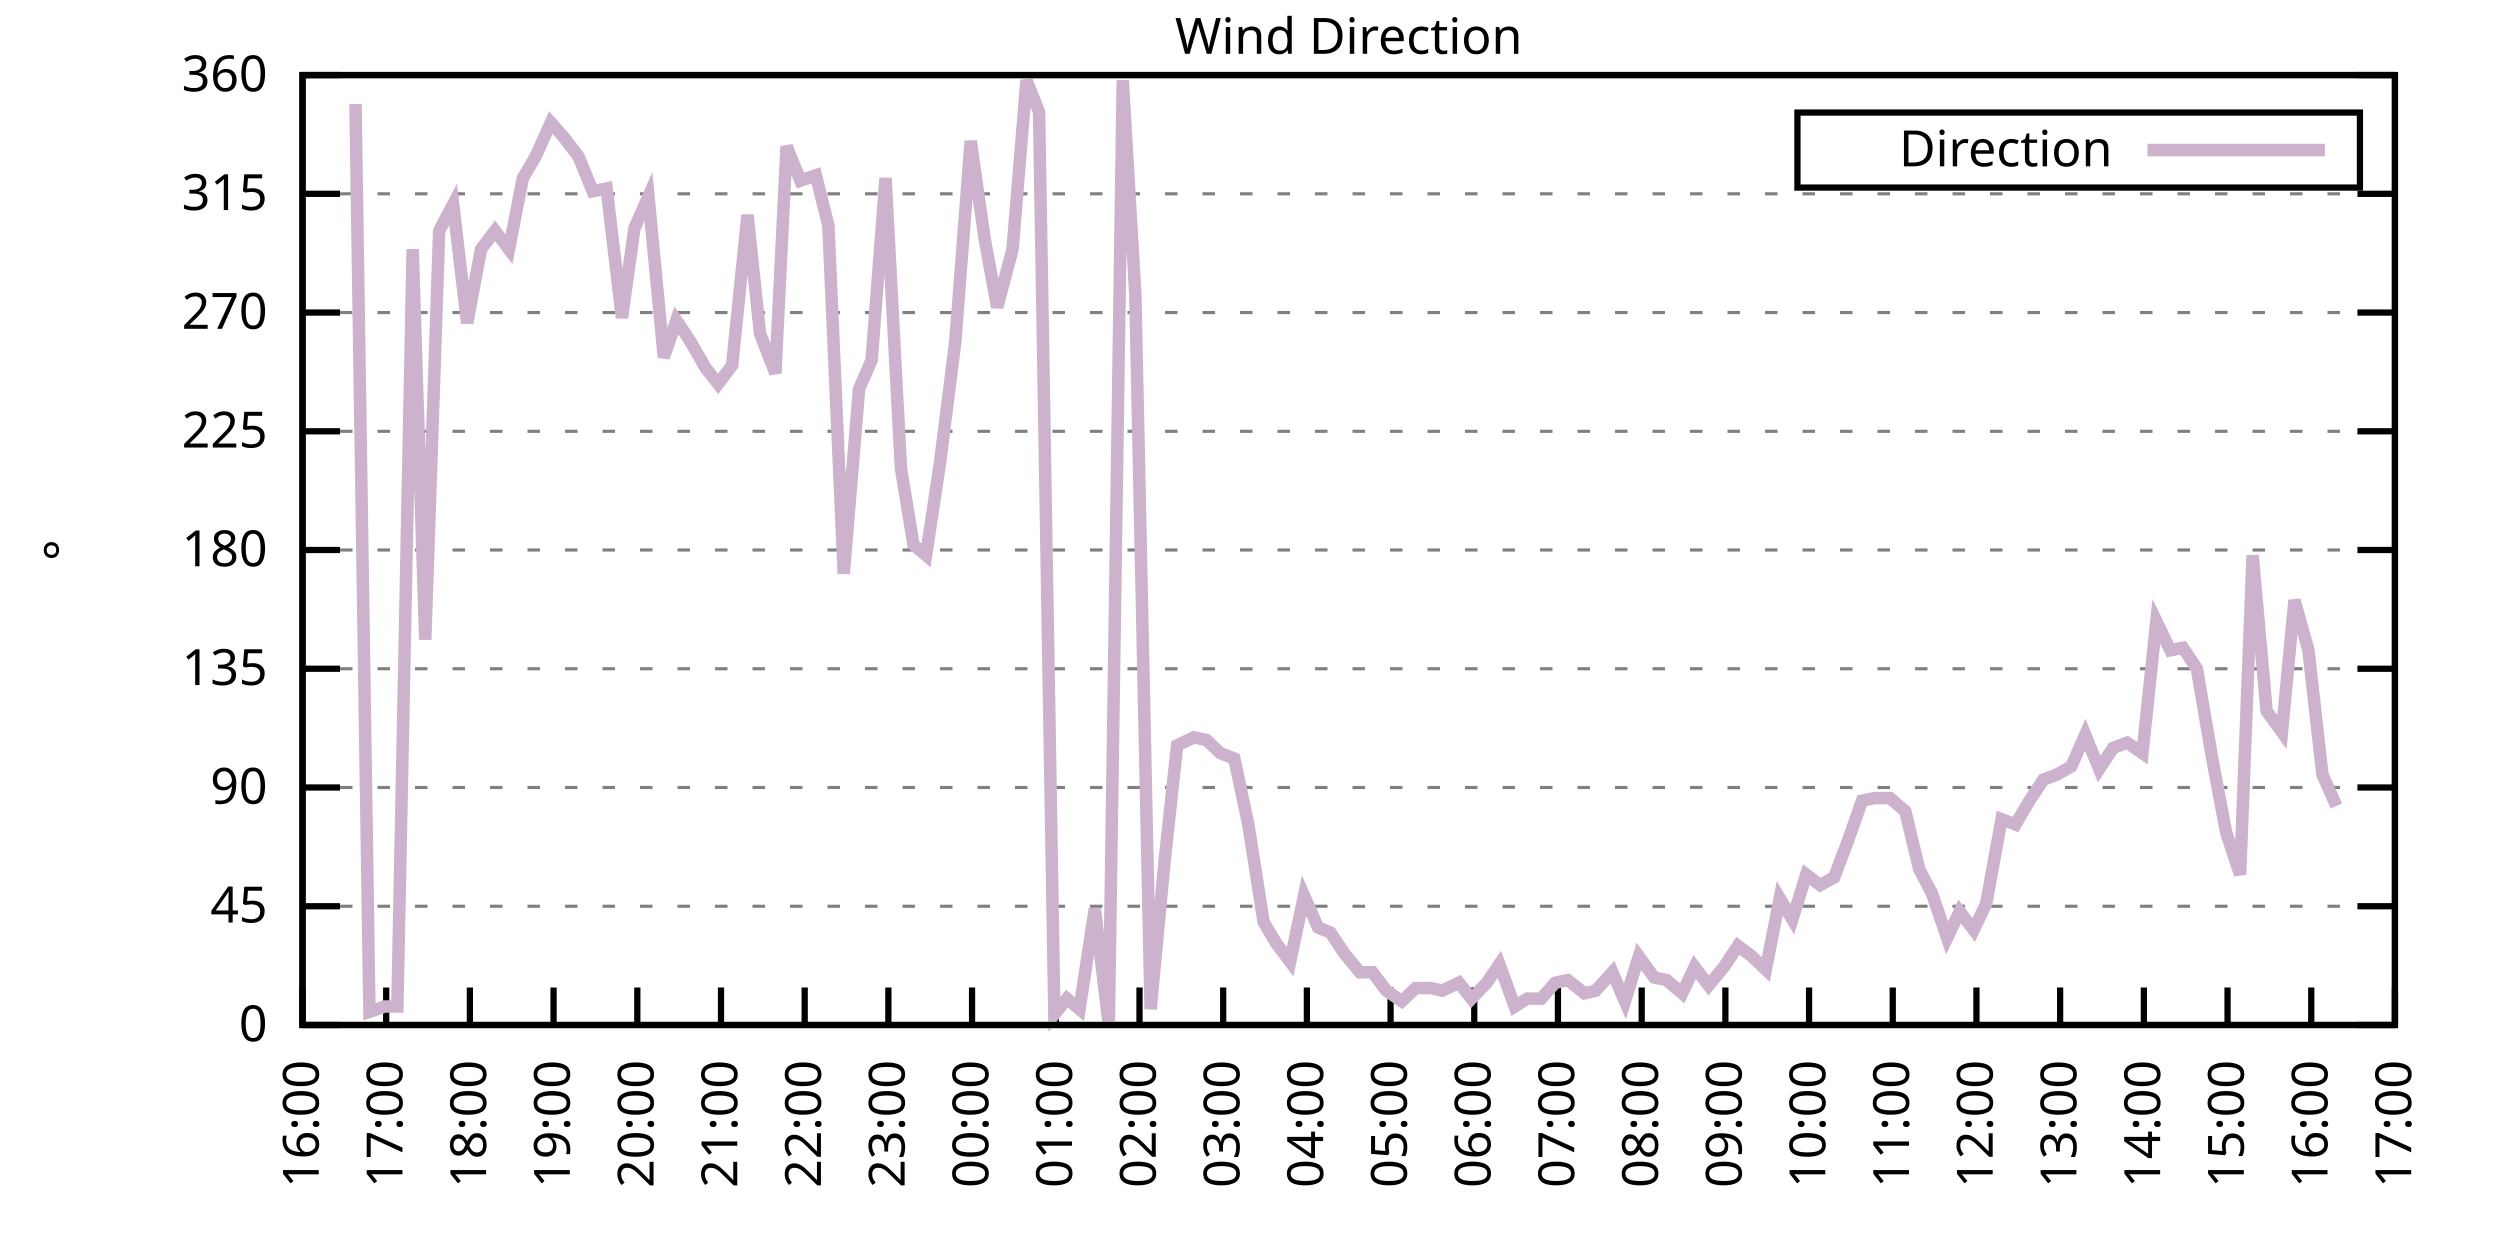
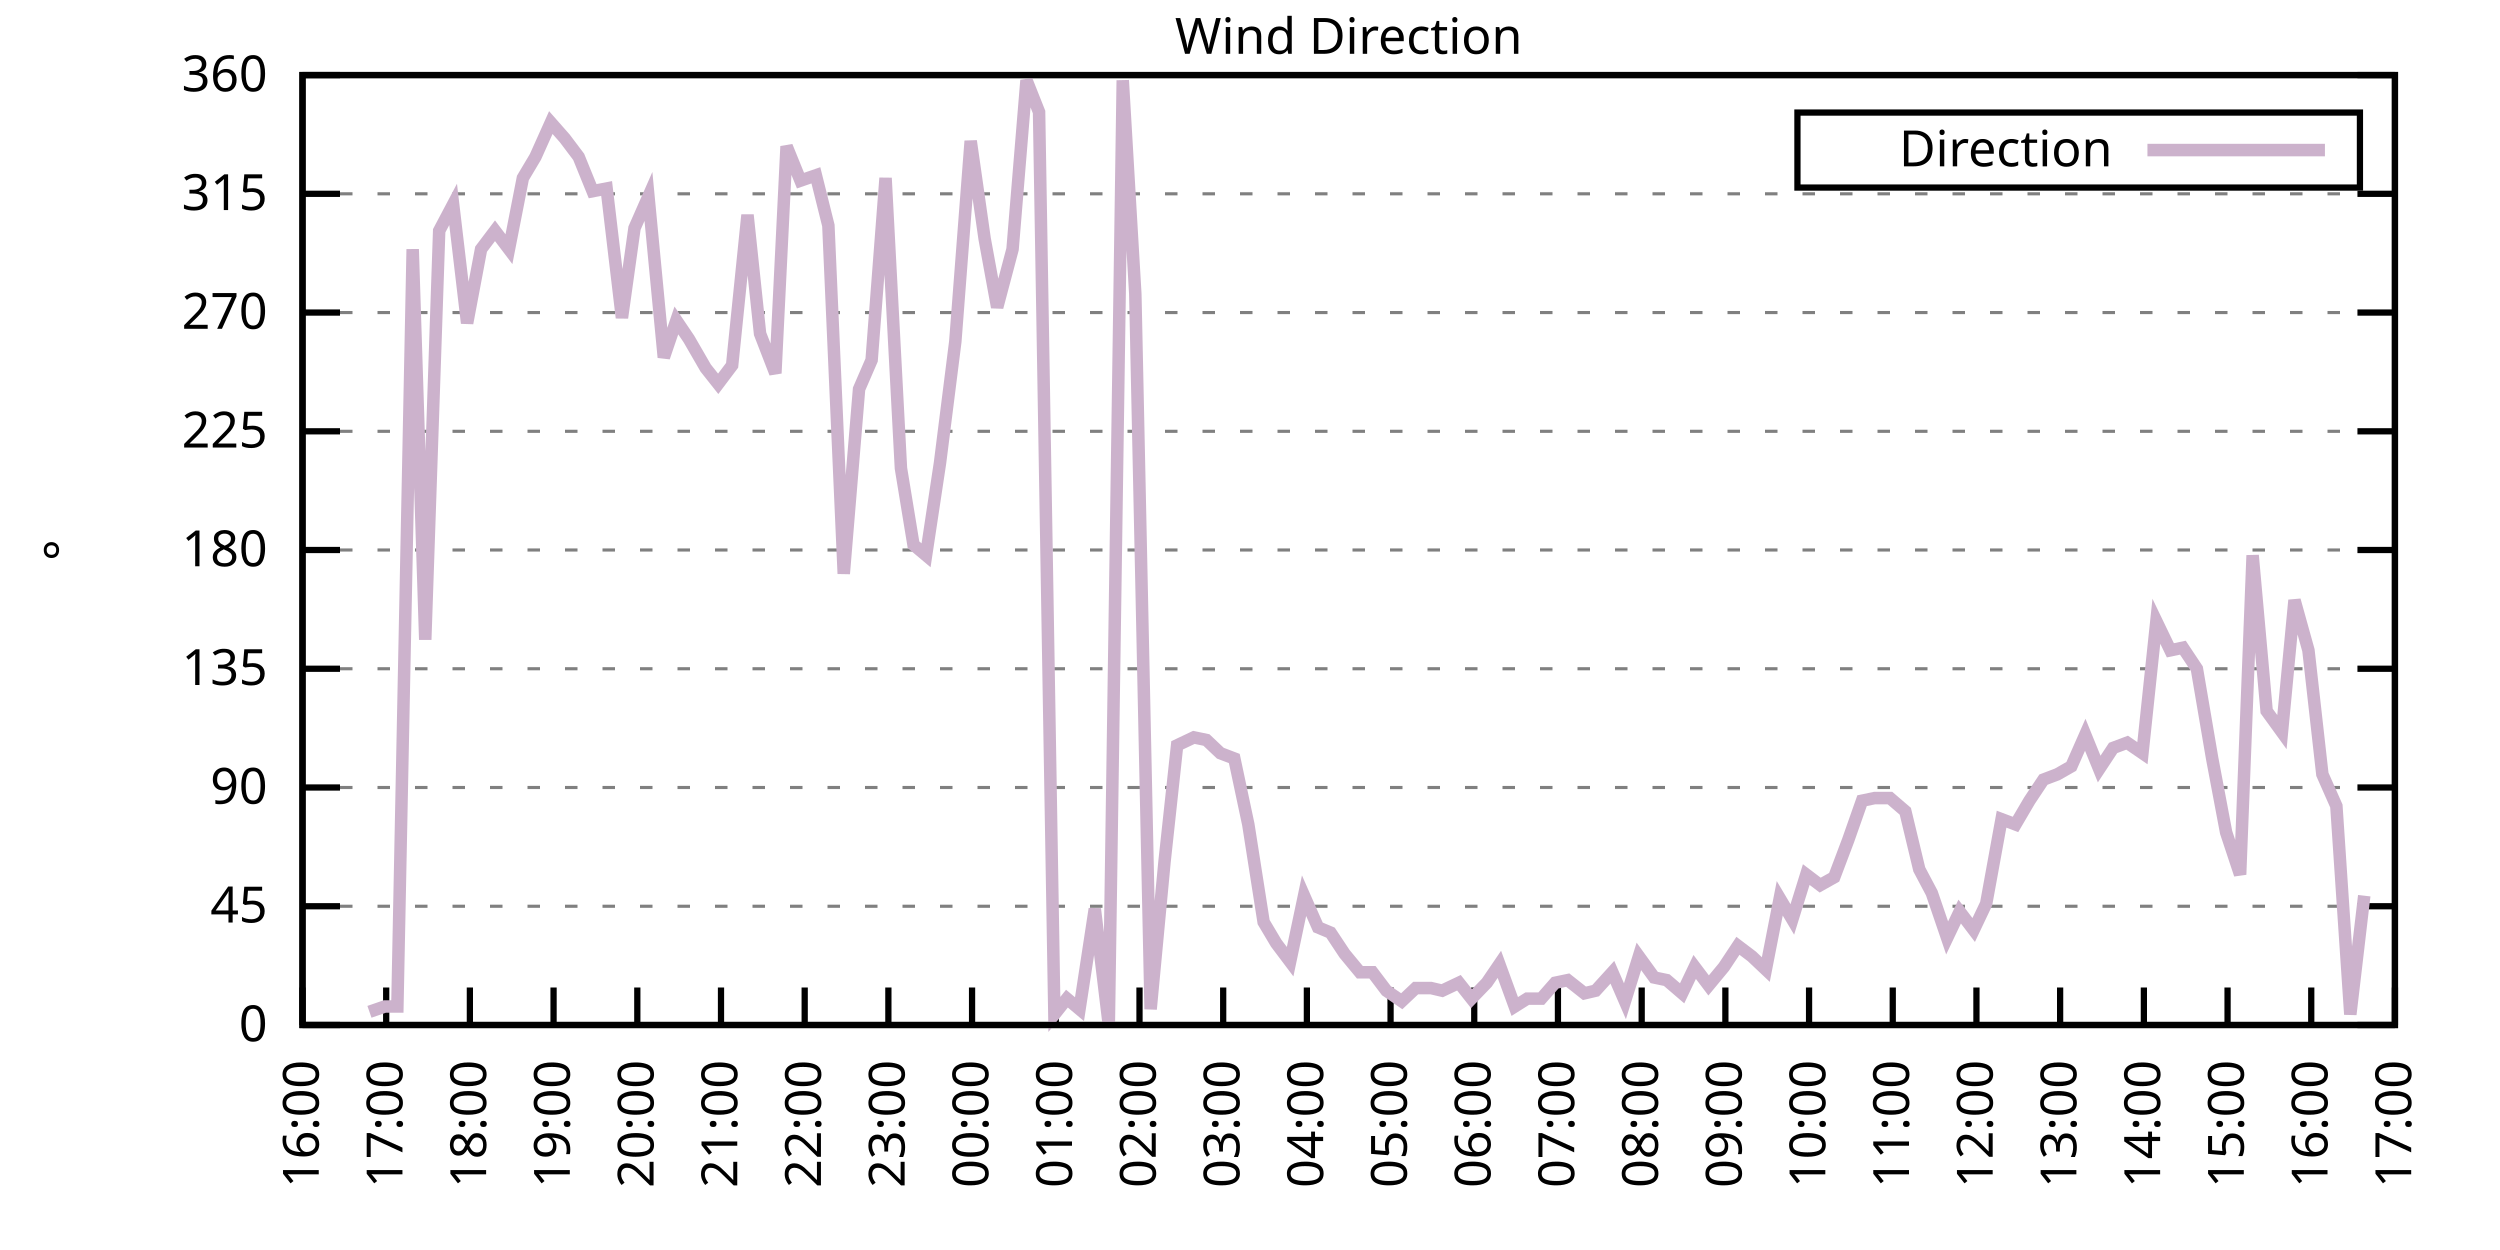
<svg xmlns="http://www.w3.org/2000/svg" xmlns:xlink="http://www.w3.org/1999/xlink" width="400" height="200" viewBox="0 0 400 200">
  <g id="gnuplot_canvas">
    <rect x="0" y="0" width="400" height="200" fill="none" />
    <defs>
      <circle id="gpDot" r="0.5" stroke-width="0.5" stroke="currentColor" />
      <path id="gpPt0" stroke-width="0.333" stroke="currentColor" d="M-1,0 h2 M0,-1 v2" />
      <path id="gpPt1" stroke-width="0.333" stroke="currentColor" d="M-1,-1 L1,1 M1,-1 L-1,1" />
      <path id="gpPt2" stroke-width="0.333" stroke="currentColor" d="M-1,0 L1,0 M0,-1 L0,1 M-1,-1 L1,1 M-1,1 L1,-1" />
      <rect id="gpPt3" stroke-width="0.333" stroke="currentColor" x="-1" y="-1" width="2" height="2" />
      <rect id="gpPt4" stroke-width="0.333" stroke="currentColor" fill="currentColor" x="-1" y="-1" width="2" height="2" />
      <circle id="gpPt5" stroke-width="0.333" stroke="currentColor" cx="0" cy="0" r="1" />
      <use xlink:href="#gpPt5" id="gpPt6" fill="currentColor" stroke="none" />
      <path id="gpPt7" stroke-width="0.333" stroke="currentColor" d="M0,-1.33 L-1.33,0.67 L1.33,0.67 z" />
      <use xlink:href="#gpPt7" id="gpPt8" fill="currentColor" stroke="none" />
      <use xlink:href="#gpPt7" id="gpPt9" stroke="currentColor" transform="rotate(180)" />
      <use xlink:href="#gpPt9" id="gpPt10" fill="currentColor" stroke="none" />
      <use xlink:href="#gpPt3" id="gpPt11" stroke="currentColor" transform="rotate(45)" />
      <use xlink:href="#gpPt11" id="gpPt12" fill="currentColor" stroke="none" />
      <path id="gpPt13" stroke-width="0.333" stroke="currentColor" d="M0,1.330 L1.265,0.411 L0.782,-1.067 L-0.782,-1.076 L-1.265,0.411 z" />
      <use xlink:href="#gpPt13" id="gpPt14" fill="currentColor" stroke="none" />
      <filter id="textbox" filterUnits="objectBoundingBox" x="0" y="0" height="1" width="1">
        <feFlood flood-color="white" flood-opacity="1" result="bgnd" />
        <feComposite in="SourceGraphic" in2="bgnd" operator="atop" />
      </filter>
      <filter id="greybox" filterUnits="objectBoundingBox" x="0" y="0" height="1" width="1">
        <feFlood flood-color="lightgrey" flood-opacity="1" result="grey" />
        <feComposite in="SourceGraphic" in2="grey" operator="atop" />
      </filter>
    </defs>
    <g fill="none" color="white" stroke="currentColor" stroke-width="1.00" stroke-linecap="butt" stroke-linejoin="miter">
</g>
    <g fill="none" color="black" stroke="currentColor" stroke-width="1.00" stroke-linecap="butt" stroke-linejoin="miter">
      <g stroke="none" shape-rendering="crispEdges">
        <polygon fill="rgb(255, 255, 255)" points="48.40,164.00 383.18,164.00 383.18,12.02 48.40,12.02 " />
      </g>
    </g>
    <g fill="none" color="black" stroke="currentColor" stroke-width="1.00" stroke-linecap="butt" stroke-linejoin="miter">
</g>
    <g fill="none" color="black" stroke="black" stroke-width="0.50" stroke-linecap="butt" stroke-linejoin="miter">
</g>
    <g fill="none" color="gray" stroke="currentColor" stroke-width="0.50" stroke-linecap="butt" stroke-linejoin="miter">
      <path stroke="gray" stroke-dasharray="2,4" class="gridline" d="M48.40,164.00 L383.19,164.00  " />
    </g>
    <g fill="none" color="gray" stroke="gray" stroke-width="1.00" stroke-linecap="butt" stroke-linejoin="miter">
</g>
    <g fill="none" color="black" stroke="currentColor" stroke-width="1.00" stroke-linecap="butt" stroke-linejoin="miter">
      <path stroke="black" d="M48.40,164.00 L54.40,164.00 M383.19,164.00 L377.19,164.00  " />
      <g transform="translate(42.80,166.60)" stroke="none" fill="black" font-family="Sans" font-size="8.00" text-anchor="end">
        <text>
          <tspan font-family="Sans"> 0</tspan>
        </text>
      </g>
    </g>
    <g fill="none" color="black" stroke="currentColor" stroke-width="1.00" stroke-linecap="butt" stroke-linejoin="miter">
</g>
    <g fill="none" color="black" stroke="black" stroke-width="0.50" stroke-linecap="butt" stroke-linejoin="miter">
</g>
    <g fill="none" color="gray" stroke="currentColor" stroke-width="0.50" stroke-linecap="butt" stroke-linejoin="miter">
      <path stroke="gray" stroke-dasharray="2,4" class="gridline" d="M48.40,145.00 L383.19,145.00  " />
    </g>
    <g fill="none" color="gray" stroke="gray" stroke-width="1.00" stroke-linecap="butt" stroke-linejoin="miter">
</g>
    <g fill="none" color="black" stroke="currentColor" stroke-width="1.00" stroke-linecap="butt" stroke-linejoin="miter">
      <path stroke="black" d="M48.40,145.00 L54.40,145.00 M383.19,145.00 L377.19,145.00  " />
      <g transform="translate(42.80,147.60)" stroke="none" fill="black" font-family="Sans" font-size="8.00" text-anchor="end">
        <text>
          <tspan font-family="Sans"> 45</tspan>
        </text>
      </g>
    </g>
    <g fill="none" color="black" stroke="currentColor" stroke-width="1.00" stroke-linecap="butt" stroke-linejoin="miter">
</g>
    <g fill="none" color="black" stroke="black" stroke-width="0.50" stroke-linecap="butt" stroke-linejoin="miter">
</g>
    <g fill="none" color="gray" stroke="currentColor" stroke-width="0.50" stroke-linecap="butt" stroke-linejoin="miter">
      <path stroke="gray" stroke-dasharray="2,4" class="gridline" d="M48.40,126.00 L383.19,126.00  " />
    </g>
    <g fill="none" color="gray" stroke="gray" stroke-width="1.00" stroke-linecap="butt" stroke-linejoin="miter">
</g>
    <g fill="none" color="black" stroke="currentColor" stroke-width="1.00" stroke-linecap="butt" stroke-linejoin="miter">
      <path stroke="black" d="M48.40,126.00 L54.40,126.00 M383.19,126.00 L377.19,126.00  " />
      <g transform="translate(42.80,128.60)" stroke="none" fill="black" font-family="Sans" font-size="8.00" text-anchor="end">
        <text>
          <tspan font-family="Sans"> 90</tspan>
        </text>
      </g>
    </g>
    <g fill="none" color="black" stroke="currentColor" stroke-width="1.00" stroke-linecap="butt" stroke-linejoin="miter">
</g>
    <g fill="none" color="black" stroke="black" stroke-width="0.50" stroke-linecap="butt" stroke-linejoin="miter">
</g>
    <g fill="none" color="gray" stroke="currentColor" stroke-width="0.50" stroke-linecap="butt" stroke-linejoin="miter">
      <path stroke="gray" stroke-dasharray="2,4" class="gridline" d="M48.40,107.00 L383.19,107.00  " />
    </g>
    <g fill="none" color="gray" stroke="gray" stroke-width="1.00" stroke-linecap="butt" stroke-linejoin="miter">
</g>
    <g fill="none" color="black" stroke="currentColor" stroke-width="1.00" stroke-linecap="butt" stroke-linejoin="miter">
      <path stroke="black" d="M48.40,107.00 L54.40,107.00 M383.19,107.00 L377.19,107.00  " />
      <g transform="translate(42.80,109.60)" stroke="none" fill="black" font-family="Sans" font-size="8.00" text-anchor="end">
        <text>
          <tspan font-family="Sans"> 135</tspan>
        </text>
      </g>
    </g>
    <g fill="none" color="black" stroke="currentColor" stroke-width="1.00" stroke-linecap="butt" stroke-linejoin="miter">
</g>
    <g fill="none" color="black" stroke="black" stroke-width="0.50" stroke-linecap="butt" stroke-linejoin="miter">
</g>
    <g fill="none" color="gray" stroke="currentColor" stroke-width="0.50" stroke-linecap="butt" stroke-linejoin="miter">
      <path stroke="gray" stroke-dasharray="2,4" class="gridline" d="M48.40,88.00 L383.19,88.00  " />
    </g>
    <g fill="none" color="gray" stroke="gray" stroke-width="1.00" stroke-linecap="butt" stroke-linejoin="miter">
</g>
    <g fill="none" color="black" stroke="currentColor" stroke-width="1.00" stroke-linecap="butt" stroke-linejoin="miter">
      <path stroke="black" d="M48.40,88.00 L54.40,88.00 M383.19,88.00 L377.19,88.00  " />
      <g transform="translate(42.80,90.60)" stroke="none" fill="black" font-family="Sans" font-size="8.00" text-anchor="end">
        <text>
          <tspan font-family="Sans"> 180</tspan>
        </text>
      </g>
    </g>
    <g fill="none" color="black" stroke="currentColor" stroke-width="1.00" stroke-linecap="butt" stroke-linejoin="miter">
</g>
    <g fill="none" color="black" stroke="black" stroke-width="0.50" stroke-linecap="butt" stroke-linejoin="miter">
</g>
    <g fill="none" color="gray" stroke="currentColor" stroke-width="0.50" stroke-linecap="butt" stroke-linejoin="miter">
      <path stroke="gray" stroke-dasharray="2,4" class="gridline" d="M48.40,69.01 L383.19,69.01  " />
    </g>
    <g fill="none" color="gray" stroke="gray" stroke-width="1.00" stroke-linecap="butt" stroke-linejoin="miter">
</g>
    <g fill="none" color="black" stroke="currentColor" stroke-width="1.00" stroke-linecap="butt" stroke-linejoin="miter">
      <path stroke="black" d="M48.40,69.01 L54.40,69.01 M383.19,69.01 L377.19,69.01  " />
      <g transform="translate(42.80,71.61)" stroke="none" fill="black" font-family="Sans" font-size="8.00" text-anchor="end">
        <text>
          <tspan font-family="Sans"> 225</tspan>
        </text>
      </g>
    </g>
    <g fill="none" color="black" stroke="currentColor" stroke-width="1.00" stroke-linecap="butt" stroke-linejoin="miter">
</g>
    <g fill="none" color="black" stroke="black" stroke-width="0.50" stroke-linecap="butt" stroke-linejoin="miter">
</g>
    <g fill="none" color="gray" stroke="currentColor" stroke-width="0.50" stroke-linecap="butt" stroke-linejoin="miter">
      <path stroke="gray" stroke-dasharray="2,4" class="gridline" d="M48.40,50.01 L383.19,50.01  " />
    </g>
    <g fill="none" color="gray" stroke="gray" stroke-width="1.00" stroke-linecap="butt" stroke-linejoin="miter">
</g>
    <g fill="none" color="black" stroke="currentColor" stroke-width="1.00" stroke-linecap="butt" stroke-linejoin="miter">
      <path stroke="black" d="M48.40,50.01 L54.40,50.01 M383.19,50.01 L377.19,50.01  " />
      <g transform="translate(42.80,52.61)" stroke="none" fill="black" font-family="Sans" font-size="8.00" text-anchor="end">
        <text>
          <tspan font-family="Sans"> 270</tspan>
        </text>
      </g>
    </g>
    <g fill="none" color="black" stroke="currentColor" stroke-width="1.00" stroke-linecap="butt" stroke-linejoin="miter">
</g>
    <g fill="none" color="black" stroke="black" stroke-width="0.50" stroke-linecap="butt" stroke-linejoin="miter">
</g>
    <g fill="none" color="gray" stroke="currentColor" stroke-width="0.50" stroke-linecap="butt" stroke-linejoin="miter">
      <path stroke="gray" stroke-dasharray="2,4" class="gridline" d="M48.40,31.01 L383.19,31.01  " />
    </g>
    <g fill="none" color="gray" stroke="gray" stroke-width="1.00" stroke-linecap="butt" stroke-linejoin="miter">
</g>
    <g fill="none" color="black" stroke="currentColor" stroke-width="1.00" stroke-linecap="butt" stroke-linejoin="miter">
      <path stroke="black" d="M48.40,31.01 L54.40,31.01 M383.19,31.01 L377.19,31.01  " />
      <g transform="translate(42.80,33.61)" stroke="none" fill="black" font-family="Sans" font-size="8.00" text-anchor="end">
        <text>
          <tspan font-family="Sans"> 315</tspan>
        </text>
      </g>
    </g>
    <g fill="none" color="black" stroke="currentColor" stroke-width="1.00" stroke-linecap="butt" stroke-linejoin="miter">
</g>
    <g fill="none" color="black" stroke="black" stroke-width="0.50" stroke-linecap="butt" stroke-linejoin="miter">
</g>
    <g fill="none" color="gray" stroke="currentColor" stroke-width="0.50" stroke-linecap="butt" stroke-linejoin="miter">
      <path stroke="gray" stroke-dasharray="2,4" class="gridline" d="M48.40,12.01 L383.19,12.01  " />
    </g>
    <g fill="none" color="gray" stroke="gray" stroke-width="1.00" stroke-linecap="butt" stroke-linejoin="miter">
</g>
    <g fill="none" color="black" stroke="currentColor" stroke-width="1.00" stroke-linecap="butt" stroke-linejoin="miter">
      <path stroke="black" d="M48.40,12.01 L54.40,12.01 M383.19,12.01 L377.19,12.01  " />
      <g transform="translate(42.80,14.61)" stroke="none" fill="black" font-family="Sans" font-size="8.00" text-anchor="end">
        <text>
          <tspan font-family="Sans"> 360</tspan>
        </text>
      </g>
    </g>
    <g fill="none" color="black" stroke="currentColor" stroke-width="1.00" stroke-linecap="butt" stroke-linejoin="miter">
      <path stroke="black" d="M48.40,164.00 L48.40,158.00  " />
      <g transform="translate(51.00,169.60) rotate(270.00)" stroke="none" fill="black" font-family="Sans" font-size="8.00" text-anchor="end">
        <text>
          <tspan font-family="Sans">16:00</tspan>
        </text>
      </g>
    </g>
    <g fill="none" color="black" stroke="currentColor" stroke-width="1.00" stroke-linecap="butt" stroke-linejoin="miter">
      <path stroke="black" d="M61.79,164.00 L61.79,158.00  " />
      <g transform="translate(64.39,169.60) rotate(270.00)" stroke="none" fill="black" font-family="Sans" font-size="8.00" text-anchor="end">
        <text>
          <tspan font-family="Sans">17:00</tspan>
        </text>
      </g>
    </g>
    <g fill="none" color="black" stroke="currentColor" stroke-width="1.00" stroke-linecap="butt" stroke-linejoin="miter">
      <path stroke="black" d="M75.18,164.00 L75.18,158.00  " />
      <g transform="translate(77.78,169.60) rotate(270.00)" stroke="none" fill="black" font-family="Sans" font-size="8.00" text-anchor="end">
        <text>
          <tspan font-family="Sans">18:00</tspan>
        </text>
      </g>
    </g>
    <g fill="none" color="black" stroke="currentColor" stroke-width="1.00" stroke-linecap="butt" stroke-linejoin="miter">
      <path stroke="black" d="M88.57,164.00 L88.57,158.00  " />
      <g transform="translate(91.17,169.60) rotate(270.00)" stroke="none" fill="black" font-family="Sans" font-size="8.00" text-anchor="end">
        <text>
          <tspan font-family="Sans">19:00</tspan>
        </text>
      </g>
    </g>
    <g fill="none" color="black" stroke="currentColor" stroke-width="1.00" stroke-linecap="butt" stroke-linejoin="miter">
      <path stroke="black" d="M101.97,164.00 L101.97,158.00  " />
      <g transform="translate(104.57,169.60) rotate(270.00)" stroke="none" fill="black" font-family="Sans" font-size="8.00" text-anchor="end">
        <text>
          <tspan font-family="Sans">20:00</tspan>
        </text>
      </g>
    </g>
    <g fill="none" color="black" stroke="currentColor" stroke-width="1.00" stroke-linecap="butt" stroke-linejoin="miter">
      <path stroke="black" d="M115.36,164.00 L115.36,158.00  " />
      <g transform="translate(117.96,169.60) rotate(270.00)" stroke="none" fill="black" font-family="Sans" font-size="8.00" text-anchor="end">
        <text>
          <tspan font-family="Sans">21:00</tspan>
        </text>
      </g>
    </g>
    <g fill="none" color="black" stroke="currentColor" stroke-width="1.00" stroke-linecap="butt" stroke-linejoin="miter">
      <path stroke="black" d="M128.75,164.00 L128.75,158.00  " />
      <g transform="translate(131.35,169.60) rotate(270.00)" stroke="none" fill="black" font-family="Sans" font-size="8.00" text-anchor="end">
        <text>
          <tspan font-family="Sans">22:00</tspan>
        </text>
      </g>
    </g>
    <g fill="none" color="black" stroke="currentColor" stroke-width="1.00" stroke-linecap="butt" stroke-linejoin="miter">
      <path stroke="black" d="M142.14,164.00 L142.14,158.00  " />
      <g transform="translate(144.74,169.60) rotate(270.00)" stroke="none" fill="black" font-family="Sans" font-size="8.00" text-anchor="end">
        <text>
          <tspan font-family="Sans">23:00</tspan>
        </text>
      </g>
    </g>
    <g fill="none" color="black" stroke="currentColor" stroke-width="1.00" stroke-linecap="butt" stroke-linejoin="miter">
      <path stroke="black" d="M155.53,164.00 L155.53,158.00  " />
      <g transform="translate(158.13,169.60) rotate(270.00)" stroke="none" fill="black" font-family="Sans" font-size="8.00" text-anchor="end">
        <text>
          <tspan font-family="Sans">00:00</tspan>
        </text>
      </g>
    </g>
    <g fill="none" color="black" stroke="currentColor" stroke-width="1.00" stroke-linecap="butt" stroke-linejoin="miter">
      <path stroke="black" d="M168.92,164.00 L168.92,158.00  " />
      <g transform="translate(171.52,169.60) rotate(270.00)" stroke="none" fill="black" font-family="Sans" font-size="8.00" text-anchor="end">
        <text>
          <tspan font-family="Sans">01:00</tspan>
        </text>
      </g>
    </g>
    <g fill="none" color="black" stroke="currentColor" stroke-width="1.00" stroke-linecap="butt" stroke-linejoin="miter">
      <path stroke="black" d="M182.32,164.00 L182.32,158.00  " />
      <g transform="translate(184.92,169.60) rotate(270.00)" stroke="none" fill="black" font-family="Sans" font-size="8.00" text-anchor="end">
        <text>
          <tspan font-family="Sans">02:00</tspan>
        </text>
      </g>
    </g>
    <g fill="none" color="black" stroke="currentColor" stroke-width="1.00" stroke-linecap="butt" stroke-linejoin="miter">
      <path stroke="black" d="M195.71,164.00 L195.71,158.00  " />
      <g transform="translate(198.31,169.60) rotate(270.00)" stroke="none" fill="black" font-family="Sans" font-size="8.00" text-anchor="end">
        <text>
          <tspan font-family="Sans">03:00</tspan>
        </text>
      </g>
    </g>
    <g fill="none" color="black" stroke="currentColor" stroke-width="1.00" stroke-linecap="butt" stroke-linejoin="miter">
      <path stroke="black" d="M209.10,164.00 L209.10,158.00  " />
      <g transform="translate(211.70,169.60) rotate(270.00)" stroke="none" fill="black" font-family="Sans" font-size="8.00" text-anchor="end">
        <text>
          <tspan font-family="Sans">04:00</tspan>
        </text>
      </g>
    </g>
    <g fill="none" color="black" stroke="currentColor" stroke-width="1.00" stroke-linecap="butt" stroke-linejoin="miter">
      <path stroke="black" d="M222.49,164.00 L222.49,158.00  " />
      <g transform="translate(225.09,169.60) rotate(270.00)" stroke="none" fill="black" font-family="Sans" font-size="8.00" text-anchor="end">
        <text>
          <tspan font-family="Sans">05:00</tspan>
        </text>
      </g>
    </g>
    <g fill="none" color="black" stroke="currentColor" stroke-width="1.00" stroke-linecap="butt" stroke-linejoin="miter">
      <path stroke="black" d="M235.88,164.00 L235.88,158.00  " />
      <g transform="translate(238.48,169.60) rotate(270.00)" stroke="none" fill="black" font-family="Sans" font-size="8.00" text-anchor="end">
        <text>
          <tspan font-family="Sans">06:00</tspan>
        </text>
      </g>
    </g>
    <g fill="none" color="black" stroke="currentColor" stroke-width="1.00" stroke-linecap="butt" stroke-linejoin="miter">
      <path stroke="black" d="M249.27,164.00 L249.27,158.00  " />
      <g transform="translate(251.87,169.60) rotate(270.00)" stroke="none" fill="black" font-family="Sans" font-size="8.00" text-anchor="end">
        <text>
          <tspan font-family="Sans">07:00</tspan>
        </text>
      </g>
    </g>
    <g fill="none" color="black" stroke="currentColor" stroke-width="1.00" stroke-linecap="butt" stroke-linejoin="miter">
      <path stroke="black" d="M262.67,164.00 L262.67,158.00  " />
      <g transform="translate(265.27,169.60) rotate(270.00)" stroke="none" fill="black" font-family="Sans" font-size="8.00" text-anchor="end">
        <text>
          <tspan font-family="Sans">08:00</tspan>
        </text>
      </g>
    </g>
    <g fill="none" color="black" stroke="currentColor" stroke-width="1.00" stroke-linecap="butt" stroke-linejoin="miter">
      <path stroke="black" d="M276.06,164.00 L276.06,158.00  " />
      <g transform="translate(278.66,169.60) rotate(270.00)" stroke="none" fill="black" font-family="Sans" font-size="8.00" text-anchor="end">
        <text>
          <tspan font-family="Sans">09:00</tspan>
        </text>
      </g>
    </g>
    <g fill="none" color="black" stroke="currentColor" stroke-width="1.00" stroke-linecap="butt" stroke-linejoin="miter">
      <path stroke="black" d="M289.45,164.00 L289.45,158.00  " />
      <g transform="translate(292.05,169.60) rotate(270.00)" stroke="none" fill="black" font-family="Sans" font-size="8.00" text-anchor="end">
        <text>
          <tspan font-family="Sans">10:00</tspan>
        </text>
      </g>
    </g>
    <g fill="none" color="black" stroke="currentColor" stroke-width="1.00" stroke-linecap="butt" stroke-linejoin="miter">
      <path stroke="black" d="M302.84,164.00 L302.84,158.00  " />
      <g transform="translate(305.44,169.60) rotate(270.00)" stroke="none" fill="black" font-family="Sans" font-size="8.00" text-anchor="end">
        <text>
          <tspan font-family="Sans">11:00</tspan>
        </text>
      </g>
    </g>
    <g fill="none" color="black" stroke="currentColor" stroke-width="1.00" stroke-linecap="butt" stroke-linejoin="miter">
      <path stroke="black" d="M316.23,164.00 L316.23,158.00  " />
      <g transform="translate(318.83,169.60) rotate(270.00)" stroke="none" fill="black" font-family="Sans" font-size="8.00" text-anchor="end">
        <text>
          <tspan font-family="Sans">12:00</tspan>
        </text>
      </g>
    </g>
    <g fill="none" color="black" stroke="currentColor" stroke-width="1.00" stroke-linecap="butt" stroke-linejoin="miter">
      <path stroke="black" d="M329.62,164.00 L329.62,158.00  " />
      <g transform="translate(332.22,169.60) rotate(270.00)" stroke="none" fill="black" font-family="Sans" font-size="8.00" text-anchor="end">
        <text>
          <tspan font-family="Sans">13:00</tspan>
        </text>
      </g>
    </g>
    <g fill="none" color="black" stroke="currentColor" stroke-width="1.00" stroke-linecap="butt" stroke-linejoin="miter">
      <path stroke="black" d="M343.02,164.00 L343.02,158.00  " />
      <g transform="translate(345.62,169.60) rotate(270.00)" stroke="none" fill="black" font-family="Sans" font-size="8.00" text-anchor="end">
        <text>
          <tspan font-family="Sans">14:00</tspan>
        </text>
      </g>
    </g>
    <g fill="none" color="black" stroke="currentColor" stroke-width="1.00" stroke-linecap="butt" stroke-linejoin="miter">
      <path stroke="black" d="M356.41,164.00 L356.41,158.00  " />
      <g transform="translate(359.01,169.60) rotate(270.00)" stroke="none" fill="black" font-family="Sans" font-size="8.00" text-anchor="end">
        <text>
          <tspan font-family="Sans">15:00</tspan>
        </text>
      </g>
    </g>
    <g fill="none" color="black" stroke="currentColor" stroke-width="1.00" stroke-linecap="butt" stroke-linejoin="miter">
      <path stroke="black" d="M369.80,164.00 L369.80,158.00  " />
      <g transform="translate(372.40,169.60) rotate(270.00)" stroke="none" fill="black" font-family="Sans" font-size="8.00" text-anchor="end">
        <text>
          <tspan font-family="Sans">16:00</tspan>
        </text>
      </g>
    </g>
    <g fill="none" color="black" stroke="currentColor" stroke-width="1.00" stroke-linecap="butt" stroke-linejoin="miter">
      <path stroke="black" d="M383.19,164.00 L383.19,158.00  " />
      <g transform="translate(385.79,169.60) rotate(270.00)" stroke="none" fill="black" font-family="Sans" font-size="8.00" text-anchor="end">
        <text>
          <tspan font-family="Sans">17:00</tspan>
        </text>
      </g>
    </g>
    <g fill="none" color="black" stroke="currentColor" stroke-width="1.00" stroke-linecap="butt" stroke-linejoin="miter">
</g>
    <g fill="none" color="black" stroke="currentColor" stroke-width="1.00" stroke-linecap="butt" stroke-linejoin="miter">
      <path stroke="black" d="M48.40,12.01 L48.40,164.00 L383.19,164.00 L383.19,12.01 L48.40,12.01 Z  " />
    </g>
    <g fill="none" color="black" stroke="currentColor" stroke-width="1.00" stroke-linecap="butt" stroke-linejoin="miter">
</g>
    <g fill="none" color="black" stroke="currentColor" stroke-width="1.00" stroke-linecap="butt" stroke-linejoin="miter">
      <path stroke="black" d="M287.59,30.01 L287.59,18.01 L377.59,18.01 L377.59,30.01 L287.59,30.01 Z  " />
    </g>
    <g id="Wind_direction_plot_1">
      <g fill="none" color="white" stroke="black" stroke-width="2.00" stroke-linecap="butt" stroke-linejoin="miter">
</g>
      <g fill="none" color="black" stroke="currentColor" stroke-width="2.00" stroke-linecap="butt" stroke-linejoin="miter">
        <g transform="translate(337.99,26.61)" stroke="none" fill="black" font-family="Sans" font-size="8.00" text-anchor="end">
          <text>
            <tspan font-family="Sans">Direction</tspan>
          </text>
        </g>
      </g>
      <g fill="none" color="black" stroke="currentColor" stroke-width="2.00" stroke-linecap="butt" stroke-linejoin="miter">
-         <path stroke="rgb(204, 178, 204)" d="M343.59,24.01 L371.99,24.01 M56.88,16.65 L59.11,161.89 L61.57,161.04 L63.58,161.04 L66.03,39.87 L68.04,102.36   L70.27,36.92 L72.50,32.70 L74.74,51.70 L76.97,39.87 L79.20,36.92 L81.43,39.87 L83.66,28.48 L85.67,25.10   L88.13,19.61 L90.36,22.14 L92.59,25.10 L94.82,30.59 L97.06,30.16 L99.51,50.85 L101.52,36.50 L103.75,31.43   L106.21,57.18 L108.22,51.27 L110.22,54.23 L112.90,58.87 L114.91,61.41 L117.14,58.45 L119.60,34.39 L121.61,53.39   L124.06,59.72 L125.85,23.41 L128.08,28.90 L130.54,28.05 L132.54,36.08 L135.00,91.80 L137.45,62.25 L139.46,57.61   L141.69,28.48 L144.15,74.92 L146.16,87.16 L148.17,88.85 L150.40,74.07 L152.85,54.65 L155.31,22.56 L157.54,38.19   L159.55,49.16 L162.01,39.87 L164.24,12.85 L166.25,17.92 L168.70,162.31 L170.71,159.78 L172.72,161.47 L175.17,145.42   L177.41,164.00 L179.64,12.85 L181.65,47.05 L184.10,161.47 L186.33,137.82 L188.34,119.25 L191.02,117.98 L193.03,118.40   L195.26,120.51 L197.49,121.36 L199.73,131.91 L202.18,147.53 L204.19,150.91 L206.42,153.87 L208.65,143.31 L210.88,148.38   L212.89,149.22 L215.13,152.60 L217.58,155.56 L219.59,155.56 L221.82,158.51 L224.28,160.20 L226.51,158.09 L228.96,158.09   L230.75,158.51 L233.43,157.24 L235.44,159.78 L237.89,157.24 L239.90,154.29 L242.36,161.04 L244.36,159.78 L246.60,159.78   L248.83,157.24 L250.84,156.82 L253.51,158.93 L255.30,158.51 L257.98,155.56 L259.99,160.20 L262.22,153.02 L264.67,156.40   L266.68,156.82 L269.14,158.93 L271.15,154.71 L273.38,157.67 L275.83,154.71 L278.07,151.33 L280.30,153.02 L282.53,155.13   L284.76,143.73 L286.77,147.11 L289.00,139.93 L291.23,141.62 L293.47,140.36 L295.70,134.45 L297.93,128.11 L299.94,127.69   L302.39,127.69 L304.85,129.80 L307.08,139.09 L309.09,142.89 L311.54,150.07 L313.55,145.85 L315.79,148.80 L317.79,144.58   L320.25,131.07 L322.48,131.91 L324.71,128.11 L326.95,124.74 L329.18,123.89 L331.41,122.62 L333.64,117.56 L335.87,123.05   L338.10,119.67 L340.34,118.83 L342.79,120.51 L345.02,99.40 L347.26,104.05 L349.26,103.63 L351.50,107.00 L353.95,121.36   L356.18,133.18 L358.42,139.93 L360.42,88.85 L362.66,113.76 L365.11,117.14 L367.12,96.03 L369.35,104.05 L371.58,123.89   L373.82,128.96  " />
+         <path stroke="rgb(204, 178, 204)" d="M343.59,24.01 L371.99,24.01 M59.11,161.89 L61.57,161.04 L63.58,161.04 L66.03,39.87 L68.04,102.36 L70.27,36.92   L72.50,32.70 L74.74,51.70 L76.97,39.87 L79.20,36.92 L81.43,39.87 L83.66,28.48 L85.67,25.10 L88.13,19.61   L90.36,22.14 L92.59,25.10 L94.82,30.59 L97.06,30.16 L99.51,50.85 L101.52,36.50 L103.75,31.43 L106.21,57.18   L108.22,51.27 L110.22,54.23 L112.90,58.87 L114.91,61.41 L117.14,58.45 L119.60,34.39 L121.61,53.39 L124.06,59.72   L125.85,23.41 L128.08,28.90 L130.54,28.05 L132.54,36.08 L135.00,91.80 L137.45,62.25 L139.46,57.61 L141.69,28.48   L144.15,74.92 L146.16,87.16 L148.17,88.85 L150.40,74.07 L152.85,54.65 L155.31,22.56 L157.54,38.19 L159.55,49.16   L162.01,39.87 L164.24,12.85 L166.25,17.92 L168.70,162.31 L170.71,159.78 L172.72,161.47 L175.17,145.42 L177.41,164.00   L179.64,12.85 L181.65,47.05 L184.10,161.47 L186.33,137.82 L188.34,119.25 L191.02,117.98 L193.03,118.40 L195.26,120.51   L197.49,121.36 L199.73,131.91 L202.18,147.53 L204.19,150.91 L206.42,153.87 L208.65,143.31 L210.88,148.38 L212.89,149.22   L215.13,152.60 L217.58,155.56 L219.59,155.56 L221.82,158.51 L224.28,160.20 L226.51,158.09 L228.96,158.09 L230.75,158.51   L233.43,157.24 L235.44,159.78 L237.89,157.24 L239.90,154.29 L242.36,161.04 L244.36,159.78 L246.60,159.78 L248.83,157.24   L250.84,156.82 L253.51,158.93 L255.30,158.51 L257.98,155.56 L259.99,160.20 L262.22,153.02 L264.67,156.40 L266.68,156.82   L269.14,158.93 L271.15,154.71 L273.38,157.67 L275.83,154.71 L278.07,151.33 L280.30,153.02 L282.53,155.13 L284.76,143.73   L286.77,147.11 L289.00,139.93 L291.23,141.62 L293.47,140.36 L295.70,134.45 L297.93,128.11 L299.94,127.69 L302.39,127.69   L304.85,129.80 L307.08,139.09 L309.09,142.89 L311.54,150.07 L313.55,145.85 L315.79,148.80 L317.79,144.58 L320.25,131.07   L322.48,131.91 L324.71,128.11 L326.95,124.74 L329.18,123.89 L331.41,122.62 L333.64,117.56 L335.87,123.05 L338.10,119.67   L340.34,118.83 L342.79,120.51 L345.02,99.40 L347.26,104.05 L349.26,103.63 L351.50,107.00 L353.95,121.36 L356.18,133.18   L358.42,139.93 L360.42,88.85 L362.66,113.76 L365.11,117.14 L367.12,96.03 L369.35,104.05 L371.58,123.89 L373.82,128.96   L376.05,162.31 L378.28,143.31  " />
      </g>
    </g>
    <g fill="none" color="black" stroke="currentColor" stroke-width="2.00" stroke-linecap="butt" stroke-linejoin="miter">
</g>
    <g fill="none" color="black" stroke="black" stroke-width="1.00" stroke-linecap="butt" stroke-linejoin="miter">
</g>
    <g fill="none" color="black" stroke="currentColor" stroke-width="1.00" stroke-linecap="butt" stroke-linejoin="miter">
      <path stroke="black" d="M48.40,12.01 L48.40,164.00 L383.19,164.00 L383.19,12.01 L48.40,12.01 Z  " />
      <g transform="translate(12.80,88.01) rotate(270.00)" stroke="none" fill="black" font-family="Sans" font-size="8.00" text-anchor="middle">
        <text>
          <tspan font-family="Sans">°</tspan>
        </text>
      </g>
    </g>
    <g fill="none" color="black" stroke="currentColor" stroke-width="1.00" stroke-linecap="butt" stroke-linejoin="miter">
</g>
    <g fill="none" color="black" stroke="currentColor" stroke-width="1.00" stroke-linecap="butt" stroke-linejoin="miter">
      <g transform="translate(215.79,8.61)" stroke="none" fill="black" font-family="Sans" font-size="8.00" text-anchor="middle">
        <text>
          <tspan font-family="Sans">Wind Direction</tspan>
        </text>
      </g>
    </g>
    <g fill="none" color="black" stroke="currentColor" stroke-width="1.00" stroke-linecap="butt" stroke-linejoin="miter">
</g>
  </g>
</svg>
